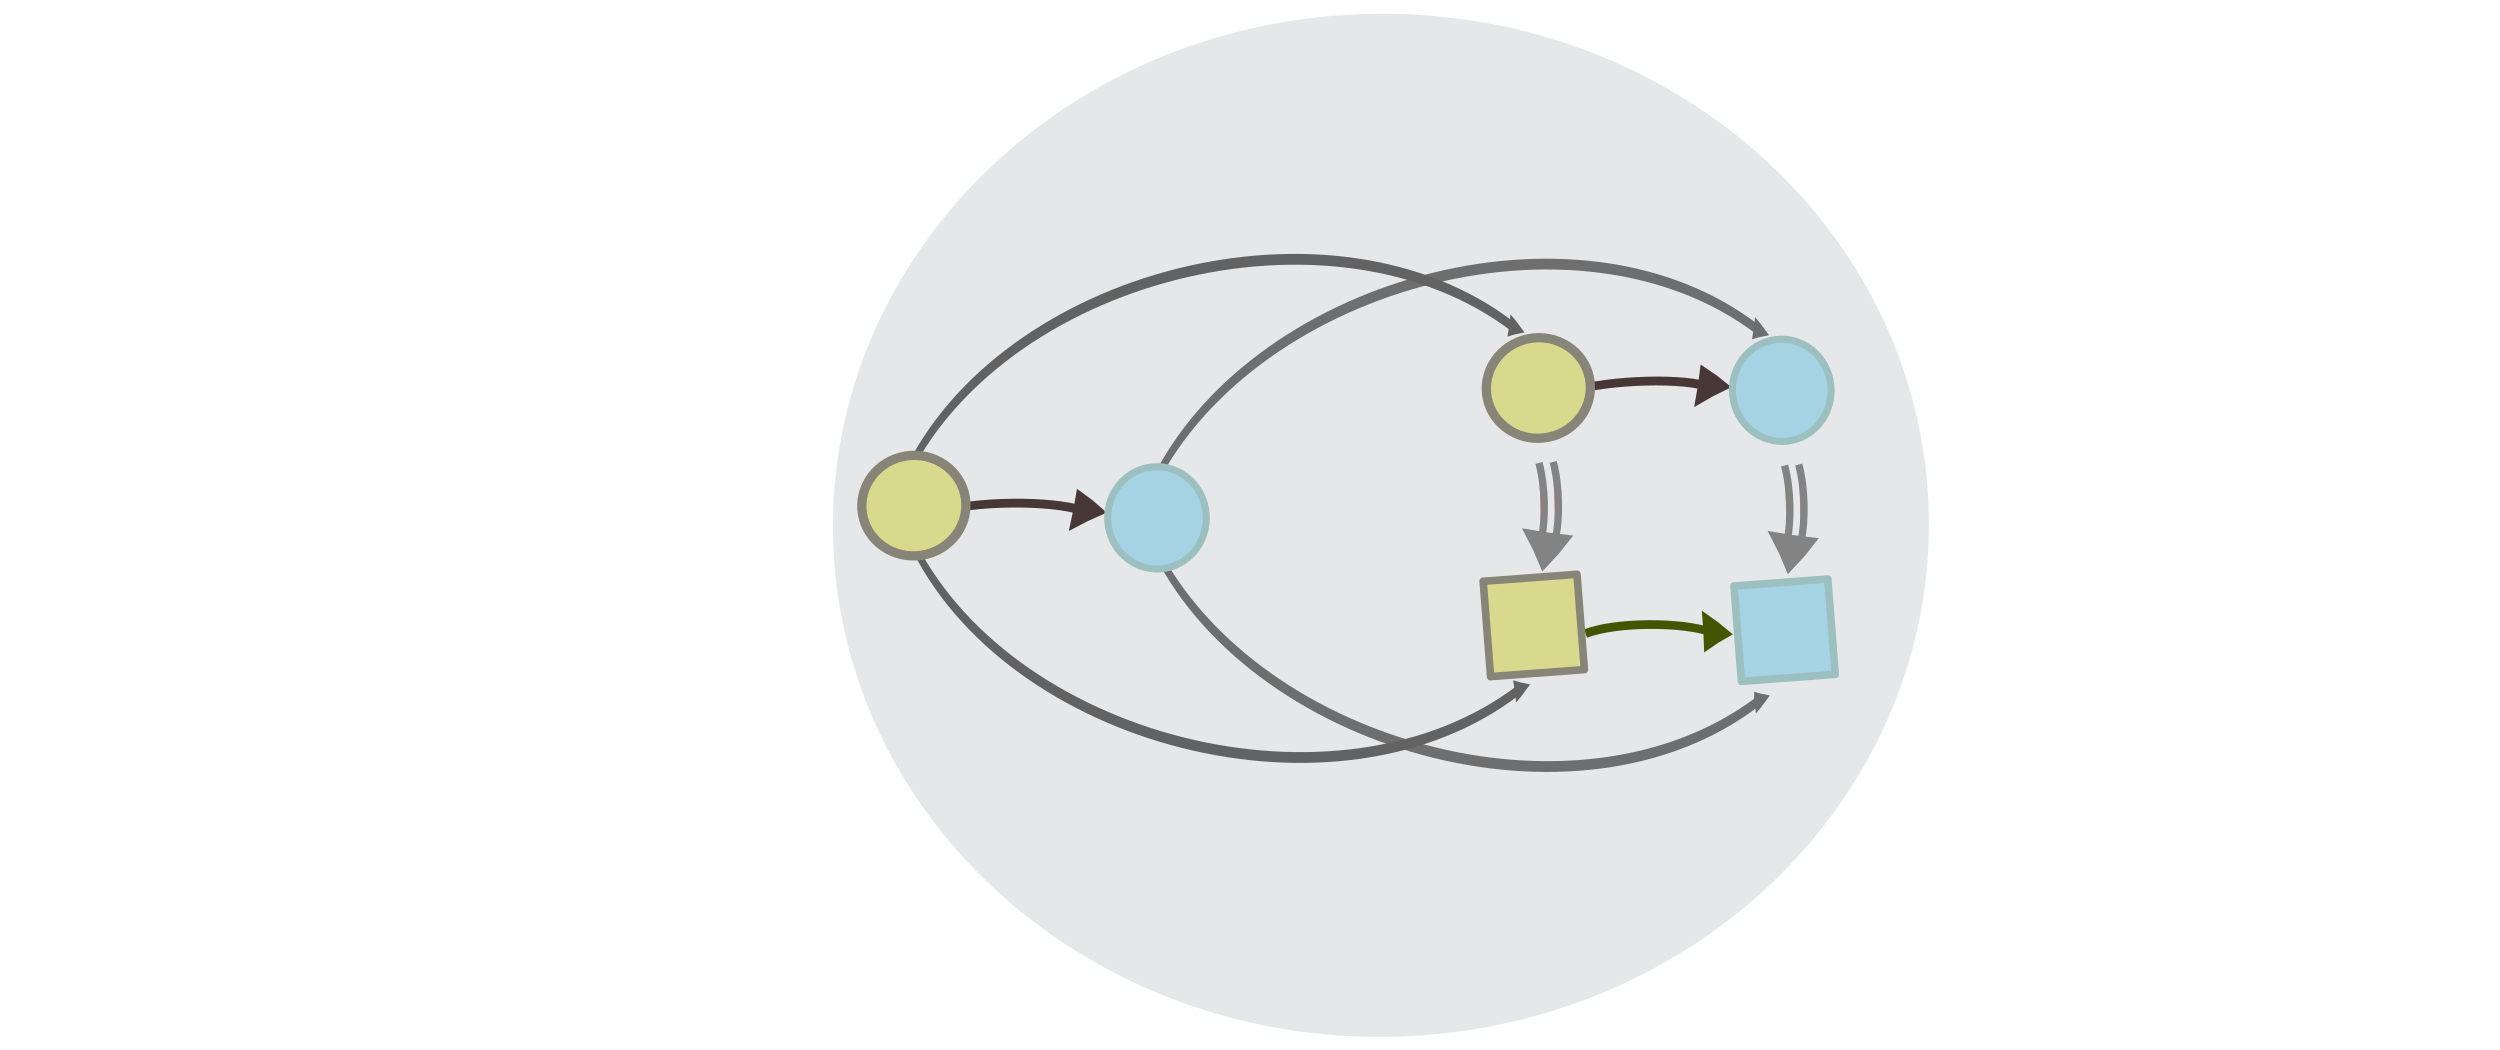
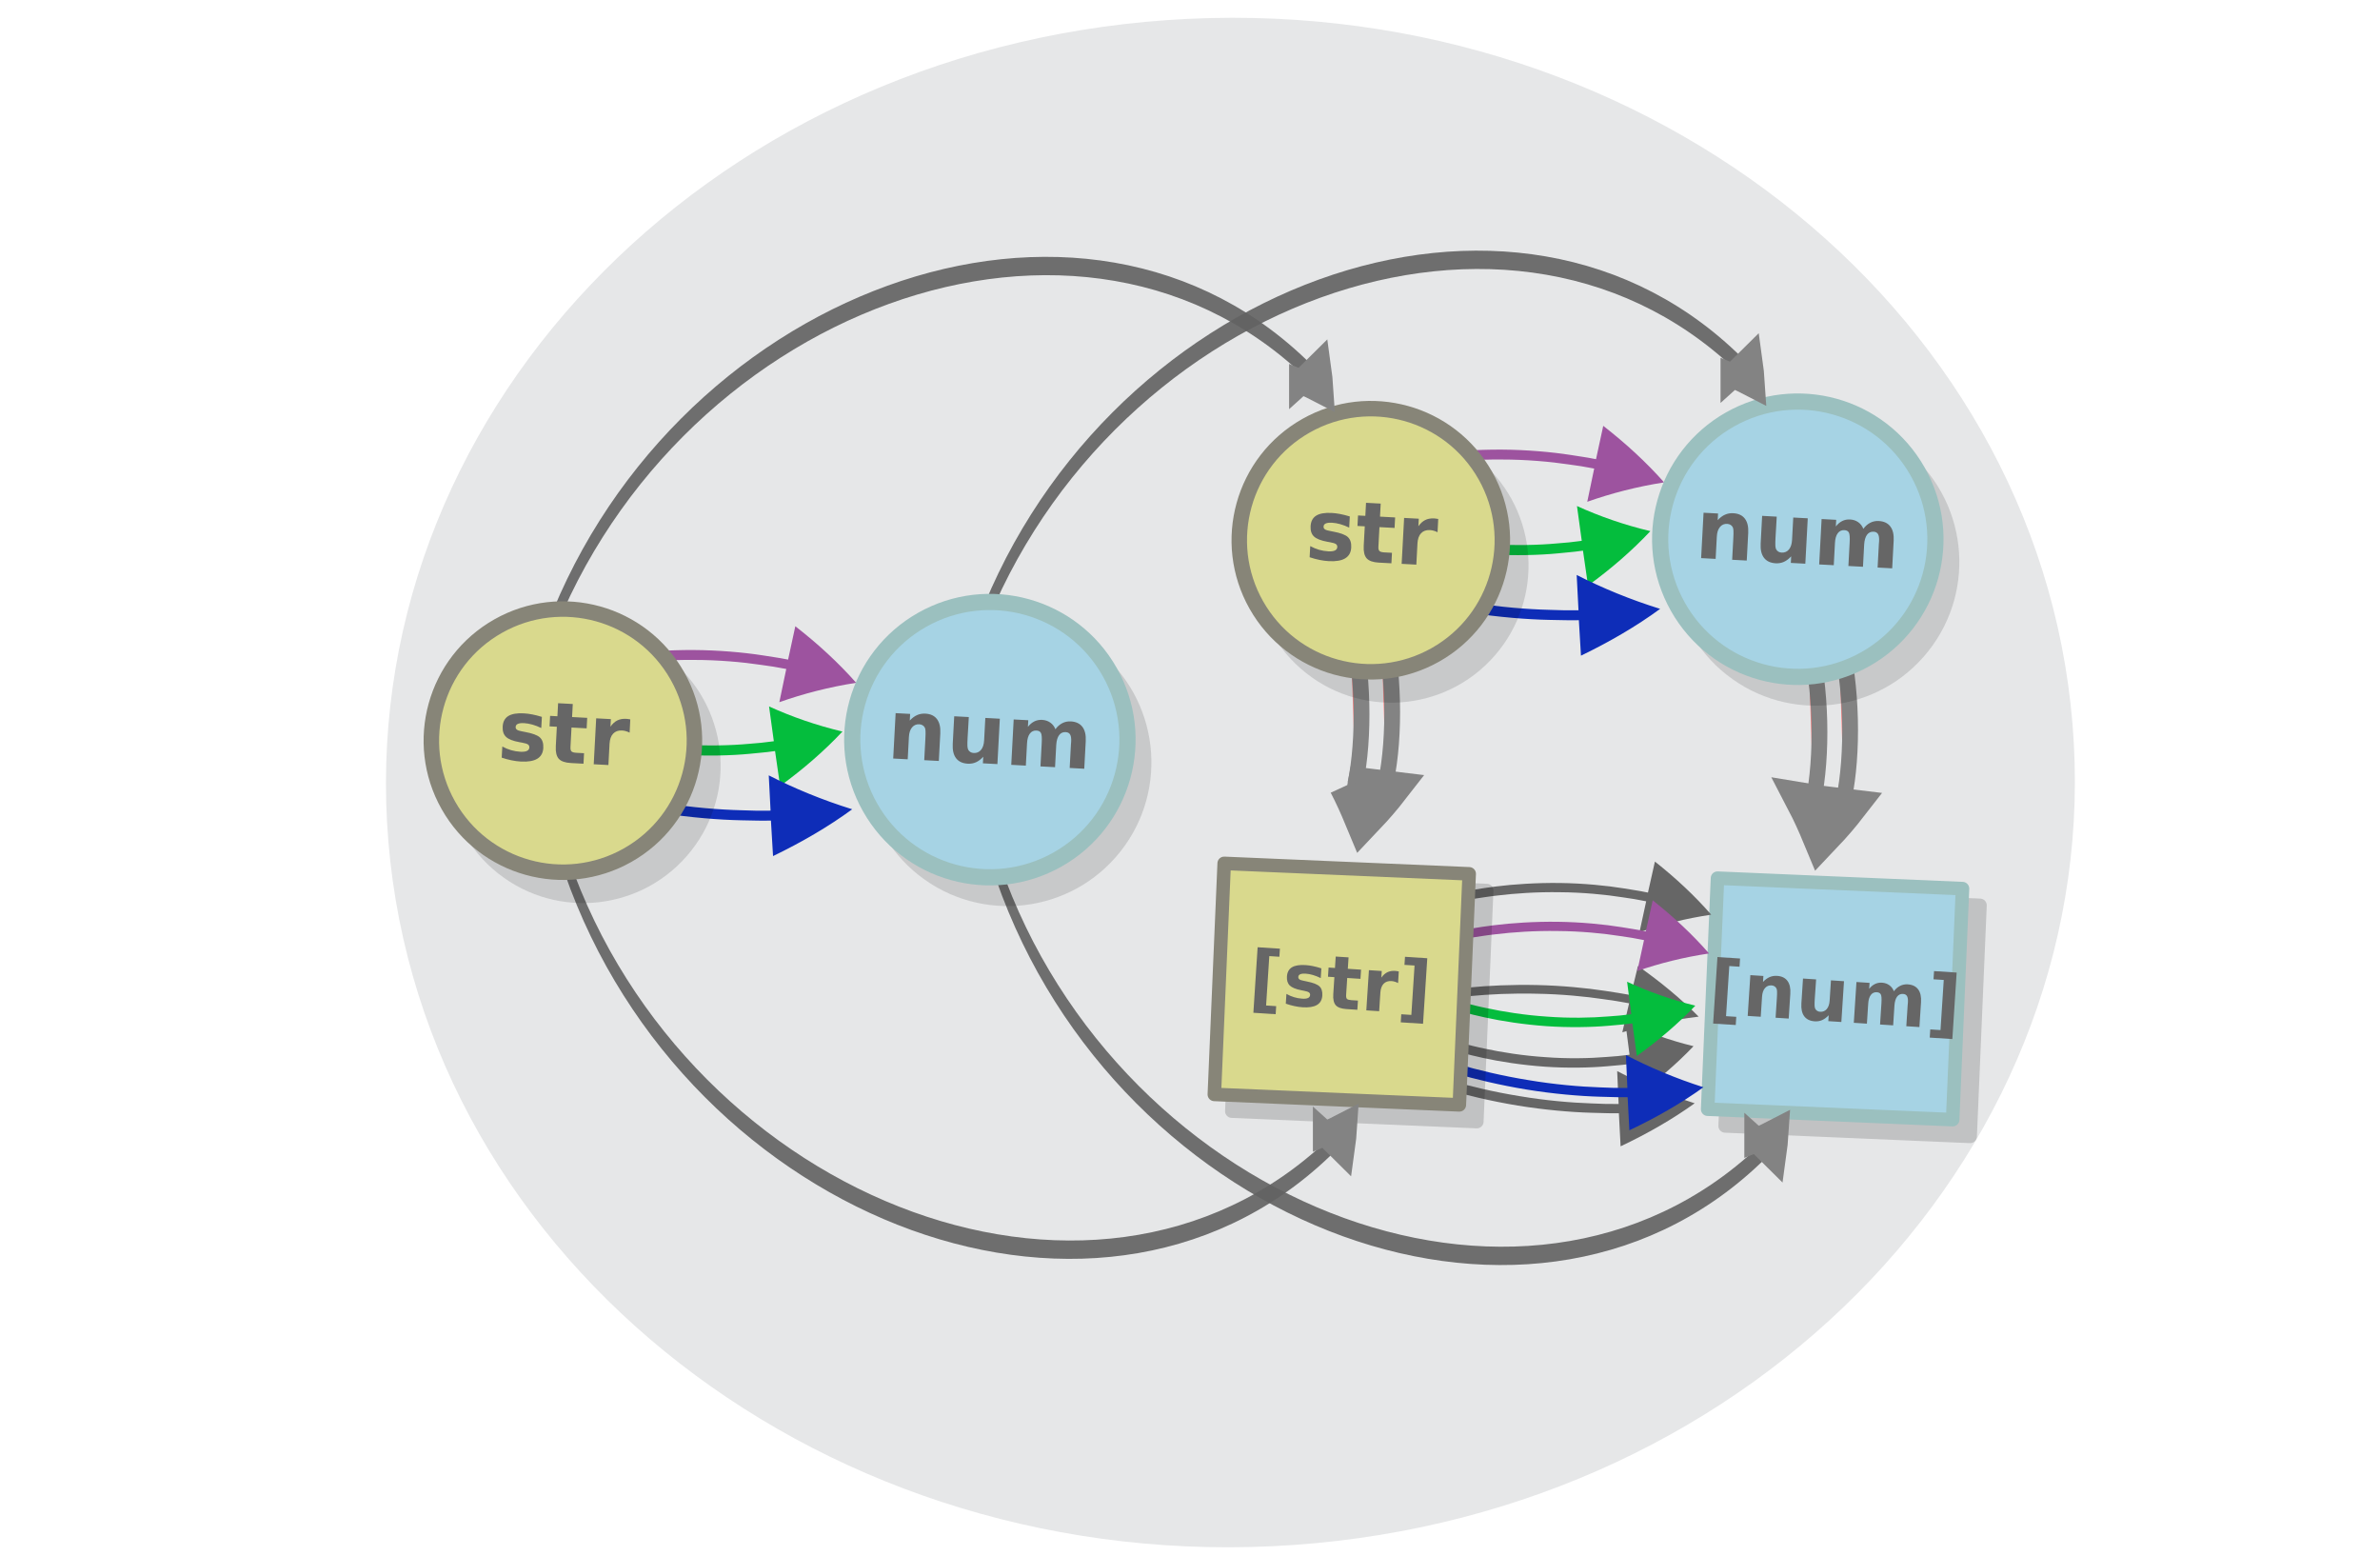
- <svg xmlns="http://www.w3.org/2000/svg" viewBox="0 0 595.3 250" version="1.1" id="svg15613" width="595.3" height="250">
+ <svg xmlns="http://www.w3.org/2000/svg" viewBox="0 0 595.3 389" version="1.1" id="svg15613" width="595.3" height="389">
  <defs id="defs15617" />
-   <g id="g42748" transform="matrix(1.339776,-0.1001714,0.1008048,1.292445,-230.6127,19.24059)" />
-   <ellipse style="fill:#e6e7e8;stroke:none;stroke-width:2;stroke-miterlimit:10;stroke-dasharray:none;stroke-opacity:1" id="circle15601-9-4-4" cy="148.495" cx="317.725" transform="matrix(0.9973937,-0.07215181,0.08035144,0.9967666,0,0)" rx="130.452" ry="121.835" />
-   <g id="g42748-8" transform="matrix(1.339776,-0.1001714,0.1008048,1.292445,86.02768,-0.3857565)" />
-   <g transform="matrix(0.09868208,-0.01209243,0.01652198,0.2349579,326.7891,30.66157)" id="g16254" style="fill:#dddddd;stroke:#626262;stroke-width:11.105;stroke-miterlimit:10;stroke-dasharray:none;stroke-opacity:1">
-     <path style="stroke:#626262;stroke-width:11.105;stroke-miterlimit:10;stroke-dasharray:none;stroke-opacity:1" id="path1478-7-9-0-19-0-7-4" d="m 298.198,219.106 c 4.67,-0.37 9.497,-0.595 14.431,-0.745 -3.389,-2.338 -7.016,-4.643 -10.882,-6.917 -1.224,2.679 -1.956,4.818 -3.55,7.661 z" />
-     <path style="fill:none;stroke:#626262;stroke-width:10.909;stroke-miterlimit:10;stroke-dasharray:none;stroke-opacity:1;paint-order:markers fill stroke" id="path1480-1-3-1-5-7-5-05" d="M -1179.189,294.358 C -917.464,100.394 -104.67,54.838 303.994,216.713" />
-   </g>
-   <g transform="matrix(0.09868208,-0.01209243,0.01652198,0.2349579,385.0249,31.31409)" style="display:inline;opacity:0.91;fill:#dddddd;stroke:#626262;stroke-width:11.105;stroke-miterlimit:10;stroke-dasharray:none;stroke-opacity:1" id="g16254-4">
-     <path style="stroke:#626262;stroke-width:11.105;stroke-miterlimit:10;stroke-dasharray:none;stroke-opacity:1" id="path1478-7-9-0-19-0-7-4-6" d="m 298.198,219.106 c 4.67,-0.37 9.497,-0.595 14.431,-0.745 -3.389,-2.338 -7.016,-4.643 -10.882,-6.917 -1.224,2.679 -1.956,4.818 -3.55,7.661 z" />
-     <path style="fill:none;stroke:#626262;stroke-width:10.909;stroke-miterlimit:10;stroke-dasharray:none;stroke-opacity:1;paint-order:markers fill stroke" id="path1480-1-3-1-5-7-5-05-2" d="M -1176.174,302.645 C -914.449,108.681 -104.67,54.838 303.994,216.713" />
-   </g>
-   <g style="display:inline;fill:#dddddd;stroke:#445500;stroke-width:6.389;stroke-miterlimit:10" id="g1482-7-0-1-0-3-5-7-2-1-4" transform="matrix(0.1728633,-0.01124732,0.03606305,0.2376918,346.7808,100.4655)">
-     <path style="stroke:#445500;stroke-width:35.526" id="path1478-7-9-0-19-0-0-2-2-0-4" transform="matrix(0.4768,-0.02932,0.03214,0.42867,147.58,197.367)" d="m 315.1,101.79 c 10.682,-4.135 21.77,-7.738 33.127,-11.074 -8.518,-8.139 -17.577,-16.01 -27.178,-23.616 -2.04,12.119 -3.103,21.663 -5.949,34.69 z" />
-     <path style="fill:none;stroke:#445500;stroke-width:10.649;paint-order:markers fill stroke" id="path1480-1-3-1-5-7-4-7-6-6-4" d="M 127.386,78.378 C 176.957,66.302 277.685,72.076 317.498,86.173" transform="matrix(0.89574,0,0,0.81736,18.384,154.236)" />
-   </g>
-   <g id="g16122" transform="translate(-110.6147,101.0953)" style="fill:#ffffac;fill-opacity:1;stroke:#bbbcbe;stroke-opacity:1">
-     <rect transform="matrix(0.9972166,-0.07455915,0.0777593,0.9969722,0,0)" style="opacity:1;fill:#d9d98d;fill-opacity:1;stroke:#878578;stroke-width:1.812;stroke-linecap:round;stroke-linejoin:round;stroke-miterlimit:10;stroke-dasharray:none;stroke-dashoffset:0;stroke-opacity:1" id="rect24164-8" width="22.396" height="22.763" x="459.481" y="71.8" />
-   </g>
-   <g id="g16134" transform="translate(-54.6721,22.34563)">
-     <rect transform="matrix(0.9972166,-0.07455915,0.0777593,0.9969722,0,0)" style="opacity:1;fill:#a6d3e4;fill-opacity:1;stroke:#9bc0bf;stroke-width:1.812;stroke-linecap:round;stroke-linejoin:round;stroke-miterlimit:10;stroke-dasharray:none;stroke-dashoffset:0;stroke-opacity:1" id="rect24164-8-1-5" width="22.396" height="22.763" x="457.046" y="151.738" />
-   </g>
-   <g transform="matrix(0.09868208,0.01209243,0.01652198,-0.2349579,328.1291,211.4656)" id="g16254-2" style="fill:#dddddd;stroke:#626262;stroke-width:11.105;stroke-miterlimit:10;stroke-dasharray:none;stroke-opacity:1">
-     <path style="stroke:#626262;stroke-width:11.105;stroke-miterlimit:10;stroke-dasharray:none;stroke-opacity:1" id="path1478-7-9-0-19-0-7-4-4" d="m 298.198,219.106 c 4.67,-0.37 9.497,-0.595 14.431,-0.745 -3.389,-2.338 -7.016,-4.643 -10.882,-6.917 -1.224,2.679 -1.956,4.818 -3.55,7.661 z" />
-     <path style="fill:none;stroke:#626262;stroke-width:10.909;stroke-miterlimit:10;stroke-dasharray:none;stroke-opacity:1;paint-order:markers fill stroke" id="path1480-1-3-1-5-7-5-05-0" d="M -1179.189,294.358 C -917.464,100.394 -104.67,54.838 303.994,216.713" />
-   </g>
-   <g transform="matrix(0.09868208,0.01209243,0.01652198,-0.2349579,385.208,214.1061)" style="display:inline;opacity:0.91;fill:#dddddd;stroke:#626262;stroke-width:11.105;stroke-miterlimit:10;stroke-dasharray:none;stroke-opacity:1" id="g16254-4-6">
-     <path style="stroke:#626262;stroke-width:11.105;stroke-miterlimit:10;stroke-dasharray:none;stroke-opacity:1" id="path1478-7-9-0-19-0-7-4-6-2" d="m 298.198,219.106 c 4.67,-0.37 9.497,-0.595 14.431,-0.745 -3.389,-2.338 -7.016,-4.643 -10.882,-6.917 -1.224,2.679 -1.956,4.818 -3.55,7.661 z" />
-     <path style="fill:none;stroke:#626262;stroke-width:10.909;stroke-miterlimit:10;stroke-dasharray:none;stroke-opacity:1;paint-order:markers fill stroke" id="path1480-1-3-1-5-7-5-05-2-9" d="M -1176.174,302.645 C -914.449,108.681 -104.67,54.838 303.994,216.713" />
-   </g>
-   <g id="g3179" transform="translate(78.45854,36.34074)">
-     <g style="display:inline;fill:#dddddd;stroke:#483737;stroke-width:6.389;stroke-miterlimit:10" id="g1482-7-0-1-0-3" transform="matrix(0.2031684,-0.0122248,-0.02062295,0.239988,122.0907,34.9389)">
-       <path style="stroke:#483737;stroke-width:35.526" id="path1478-7-9-0-19-0" transform="matrix(0.4768,-0.02932,0.03214,0.42867,147.58,197.367)" d="m 315.1,101.79 c 10.682,-4.135 21.77,-7.738 33.127,-11.074 -8.518,-8.139 -17.577,-16.01 -27.178,-23.616 -2.04,12.119 -3.103,21.663 -5.949,34.69 z" />
-       <path style="fill:none;stroke:#483737;stroke-width:10.649;paint-order:markers fill stroke" id="path1480-1-3-1-5-7" d="M 127.386,78.378 C 176.957,66.302 277.685,72.076 317.498,86.173" transform="matrix(0.89574,0,0,0.81736,18.384,154.236)" />
-     </g>
-     <g id="g16153" transform="translate(3.179667,-5.209055)" style="fill:#a6d3e4;fill-opacity:1">
-       <ellipse ry="11.748" rx="12.176" transform="matrix(-0.07418163,-0.9972448,0.9970015,-0.07738188,0,0)" style="fill:#a6d3e4;fill-opacity:1;stroke:#9bc0bf;stroke-width:1.677;stroke-miterlimit:10;stroke-opacity:1" id="circle15605" cy="186.489" cx="-106.902" />
-     </g>
-     <g id="g16126" transform="rotate(-4.885879,434.7588,519.894)" style="fill:#d9d98d;fill-opacity:1;stroke:#878578;stroke-opacity:1">
-       <ellipse ry="11.965" rx="12.4" transform="matrix(0.9972166,-0.07455915,0.0777593,0.9969722,0,0)" style="fill:#d9d98d;stroke:#878578;stroke-width:2.214;stroke-miterlimit:10;stroke-dasharray:none;stroke-opacity:1;fill-opacity:1" id="circle15601-9-4" cy="73.519" cx="172.109" />
-     </g>
-   </g>
-   <g style="display:inline;fill:#ff8080;stroke:#838383;stroke-width:6.389;stroke-miterlimit:10" id="g1482-7-0-4" transform="matrix(3.9844548e-4,0.1076446,-0.1218213,0.00828986,403.8908,93.65522)">
+   <g id="g42748" transform="matrix(1.339776,-0.1001714,0.1008048,1.292445,-224.2943,86.39839)" />
+   <ellipse style="fill:#e6e7e8;stroke:none;stroke-width:3.188;stroke-miterlimit:10;stroke-dasharray:none;stroke-opacity:1" id="circle15601-9-4-4-5" cy="216.755" cx="290.518" transform="matrix(0.997548,-0.06998561,0.08283441,0.9965633,0,0)" rx="211.134" ry="191.307" />
+   <g id="g42748-8" transform="matrix(1.339776,-0.1001714,0.1008048,1.292445,92.3461,66.77204)" />
+   <g style="display:inline;fill:#ff8080;stroke:#838383;stroke-width:6.389;stroke-miterlimit:10" id="g1482-7-0-4" transform="matrix(9.0475613e-4,0.2444303,-0.2766215,0.01882391,422.6813,116.9061)">
    <path style="fill:#ff8080;stroke-width:36.898" id="path1478-7-9-9" d="m 300.111,308.891 c 11.457,-5.059 23.316,-9.601 35.445,-13.89 -8.574,-7.716 -17.731,-15.117 -27.472,-22.203 -2.745,12.606 -4.334,22.493 -7.973,36.094 z" />
    <path style="fill:#ff8080;stroke-width:14.277;paint-order:markers fill stroke" id="path1480-1-3-7" d="m 130.205,307.633 c 55.069,-12.453 125.336,-12.587 169.068,-4.248" />
    <path style="display:inline;fill:#ff8080;stroke:#838383;stroke-width:14.277;stroke-miterlimit:10;paint-order:markers fill stroke" id="path1480-1-3-7-9" d="M 130.147,279.927 C 185.216,267.474 255.483,267.341 299.215,275.679" />
  </g>
-   <g style="display:inline;fill:#ff8080;stroke:#838383;stroke-width:6.389;stroke-miterlimit:10" id="g1482-7-0-4-6" transform="matrix(3.9844548e-4,0.1076446,-0.1218213,0.00828986,462.3706,94.28031)">
+   <g style="display:inline;fill:#ff8080;stroke:#838383;stroke-width:6.389;stroke-miterlimit:10" id="g1482-7-0-4-6" transform="matrix(9.0475613e-4,0.2444303,-0.2766215,0.01882391,537.2201,121.3668)">
    <path style="fill:#ff8080;stroke-width:36.898" id="path1478-7-9-9-1" d="m 300.111,308.891 c 11.457,-5.059 23.316,-9.601 35.445,-13.89 -8.574,-7.716 -17.731,-15.117 -27.472,-22.203 -2.745,12.606 -4.334,22.493 -7.973,36.094 z" />
    <path style="fill:#ff8080;stroke-width:14.277;paint-order:markers fill stroke" id="path1480-1-3-7-93" d="m 130.205,307.633 c 55.069,-12.453 125.336,-12.587 169.068,-4.248" />
    <path style="display:inline;fill:#ff8080;stroke:#838383;stroke-width:14.277;stroke-miterlimit:10;paint-order:markers fill stroke" id="path1480-1-3-7-9-1" d="M 130.147,279.927 C 185.216,267.474 255.483,267.341 299.215,275.679" />
  </g>
-   <g id="g3179-3" transform="rotate(-2.330455,457.5767,-5495.896)">
-     <g style="display:inline;fill:#dddddd;stroke:#483737;stroke-width:6.389;stroke-miterlimit:10" id="g1482-7-0-1-0-3-1" transform="matrix(0.2031684,-0.0122248,-0.02062295,0.239988,122.0907,34.9389)">
-       <path style="stroke:#483737;stroke-width:35.526" id="path1478-7-9-0-19-0-8" transform="matrix(0.4768,-0.02932,0.03214,0.42867,147.58,197.367)" d="m 315.1,101.79 c 10.682,-4.135 21.77,-7.738 33.127,-11.074 -8.518,-8.139 -17.577,-16.01 -27.178,-23.616 -2.04,12.119 -3.103,21.663 -5.949,34.69 z" />
-       <path style="fill:none;stroke:#483737;stroke-width:10.649;paint-order:markers fill stroke" id="path1480-1-3-1-5-7-9" d="M 127.386,78.378 C 176.957,66.302 277.685,72.076 317.498,86.173" transform="matrix(0.89574,0,0,0.81736,18.384,154.236)" />
+   <g id="g12404-0" transform="matrix(0.9308336,0.03969588,-0.03969588,0.9308336,237.4048,15.64252)">
+     <rect style="opacity:0.162;fill:#000000;fill-opacity:1;stroke:#000000;stroke-width:3.632;stroke-linecap:round;stroke-linejoin:round;stroke-dasharray:none;stroke-opacity:1" id="rect1814-6-6" width="65.833" height="62.063" x="220.303" y="214.203" />
+     <rect style="fill:#a6d3e4;fill-opacity:1;stroke:#9bc0bf;stroke-width:3.632;stroke-linecap:round;stroke-linejoin:round;stroke-dasharray:none;stroke-opacity:1" id="rect1814-2" width="65.833" height="62.063" x="215.421" y="209.918" />
+     <g aria-label="[num]" transform="rotate(1.270067)" id="text11431-5-2-4-6" style="font-weight:bold;font-size:20.061px;line-height:1.25;-inkscape-font-specification:'sans-serif, Bold';letter-spacing:0px;word-spacing:0px;fill:#666666;stroke-width:0.502">
+       <path d="m 221.376,226.218 h 6.083 v 2.204 h -2.753 v 13.479 h 2.753 v 2.204 h -6.083 z" id="path4964" />
+       <path d="m 241.535,234.779 v 6.681 h -3.526 v -1.087 -4.026 q 0,-1.42 -0.069,-1.959 -0.059,-0.539 -0.215,-0.793 -0.206,-0.343 -0.558,-0.529 -0.353,-0.196 -0.803,-0.196 -1.097,0 -1.724,0.852 -0.627,0.842 -0.627,2.341 v 5.397 H 230.505 V 230.489 h 3.507 v 1.606 q 0.793,-0.96 1.685,-1.411 0.891,-0.46 1.969,-0.46 1.9,0 2.88,1.166 0.989,1.166 0.989,3.389 z" id="path4966" />
+       <path d="m 244.669,237.189 v -6.7 h 3.526 v 1.097 q 0,0.891 -0.01,2.243 -0.01,1.342 -0.01,1.793 0,1.322 0.069,1.91 0.069,0.578 0.235,0.842 0.215,0.343 0.558,0.529 0.353,0.186 0.803,0.186 1.097,0 1.724,-0.842 0.627,-0.842 0.627,-2.341 v -5.417 h 3.507 v 10.971 h -3.507 v -1.587 q -0.793,0.96 -1.685,1.42 -0.882,0.451 -1.949,0.451 -1.9,0 -2.899,-1.166 -0.989,-1.166 -0.989,-3.389 z" id="path4968" />
+       <path d="m 269.236,232.311 q 0.666,-1.019 1.577,-1.548 0.921,-0.539 2.018,-0.539 1.891,0 2.88,1.166 0.989,1.166 0.989,3.389 v 6.681 h -3.526 v -5.721 q 0.01,-0.127 0.01,-0.264 0.01,-0.137 0.01,-0.392 0,-1.166 -0.343,-1.685 -0.343,-0.529 -1.107,-0.529 -0.999,0 -1.548,0.823 -0.539,0.823 -0.558,2.38 v 5.388 h -3.526 v -5.721 q 0,-1.822 -0.313,-2.341 -0.313,-0.529 -1.117,-0.529 -1.009,0 -1.557,0.833 -0.549,0.823 -0.549,2.361 v 5.397 h -3.526 V 230.489 h 3.526 v 1.606 q 0.646,-0.931 1.479,-1.401 0.842,-0.47 1.851,-0.47 1.136,0 2.008,0.549 0.872,0.549 1.322,1.538 z" id="path4970" />
+       <path d="m 285.732,244.104 h -6.083 v -2.204 h 2.753 v -13.479 h -2.753 v -2.204 h 6.083 z" id="path4972" />
    </g>
-     <g id="g16153-6" transform="translate(3.179667,-5.209055)" style="fill:#a6d3e4;fill-opacity:1">
-       <ellipse ry="11.748" rx="12.176" transform="matrix(-0.07418163,-0.9972448,0.9970015,-0.07738188,0,0)" style="fill:#a6d3e4;fill-opacity:1;stroke:#9bc0bf;stroke-width:1.677;stroke-miterlimit:10;stroke-opacity:1" id="circle15605-4" cy="186.489" cx="-106.902" />
+   </g>
+   <g id="g6483-8" transform="matrix(0.152663,-0.919087,0.919087,0.152663,291.8988,413.0535)">
+     <g id="g6612" transform="translate(73.1737,-42.39597)">
+       <path id="path2810-7-7" d="m 141.534,88.423 c 0,0 0.269,0.75 0.689,2.05 0.23,0.683 0.498,1.433 0.784,2.358 0.285,0.925 0.61,1.916 0.951,3.083 1.347,4.49 2.781,10.595 3.721,16.748 0.941,6.152 1.368,12.461 1.381,17.186 -0.013,2.329 0.043,4.335 -0.029,5.682 l -0.02,0.848 8.514,0.481 c -3.478,6.298 -7.333,12.104 -11.582,17.242 -2.099,-6.499 -4.758,-12.626 -7.797,-18.223 l 8.475,0.414 0.019,-0.848 c 0.072,-1.348 0.056,-3.286 0.006,-5.574 -0.036,-4.618 -0.446,-10.751 -1.41,-16.795 -0.902,-6.086 -2.318,-12.016 -3.627,-16.44 -0.301,-1.1 -0.626,-2.091 -0.912,-3.016 -0.285,-0.925 -0.554,-1.675 -0.744,-2.291 -0.42,-1.3 -0.649,-1.983 -0.649,-1.983 z" style="fill:#666666;stroke-width:0.089" />
+       <path id="path2812-9-5" d="m 113.641,85.101 c 0,0 0.26,0.803 0.667,2.195 0.222,0.731 0.482,1.535 0.759,2.525 0.277,0.99 0.592,2.051 0.923,3.3 1.309,4.806 2.713,11.337 3.655,17.914 0.942,6.577 1.401,13.315 1.457,18.36 0.008,2.487 0.08,4.628 0.025,6.066 l -0.01,0.906 8.015,0.591 c -3.215,6.692 -6.789,12.854 -10.739,18.301 -2.034,-6.958 -4.592,-13.523 -7.503,-19.526 l 7.977,0.52 0.01,-0.906 c 0.055,-1.438 0.022,-3.507 -0.045,-5.951 -0.076,-4.93 -0.518,-11.481 -1.481,-17.943 -0.904,-6.505 -2.291,-12.849 -3.563,-17.584 -0.294,-1.177 -0.608,-2.238 -0.885,-3.228 -0.277,-0.99 -0.537,-1.793 -0.721,-2.453 a 236.446,236.446 0 0 0 -0.629,-2.123 z" style="fill:#666666;stroke-width:0.089" />
+       <path id="path2816-2-9" d="m 98.559,92.333 c 0,0 -0.085,0.774 -0.185,2.102 -0.062,0.701 -0.147,1.474 -0.205,2.416 -0.058,0.942 -0.139,1.957 -0.194,3.14 -0.244,4.564 -0.177,10.668 0.397,16.692 0.574,6.024 1.703,12.064 2.855,16.51 0.588,2.187 1.027,4.087 1.432,5.335 l 0.229,0.793 -8.43,2.613 c 5.047,5.039 10.351,9.52 15.885,13.273 0.503,-6.644 1.66,-13.08 3.331,-19.113 l -8.407,2.54 -0.229,-0.793 c -0.405,-1.249 -0.867,-3.076 -1.382,-5.24 -1.103,-4.351 -2.206,-10.222 -2.73,-16.15 -0.597,-5.951 -0.638,-11.887 -0.416,-16.378 0.032,-1.11 0.113,-2.125 0.171,-3.067 0.058,-0.942 0.143,-1.715 0.182,-2.343 0.101,-1.329 0.162,-2.029 0.162,-2.029 z" style="fill:#666666;stroke-width:0.089" />
+       <path id="path2814-02-2" d="m 89.344,82.73 c 0,0 -0.157,0.895 -0.381,2.438 -0.127,0.813 -0.284,1.707 -0.43,2.803 -0.146,1.096 -0.321,2.274 -0.486,3.653 -0.67,5.315 -1.17,12.477 -1.157,19.615 0.013,7.138 0.579,14.37 1.319,19.738 0.384,2.643 0.647,4.929 0.935,6.448 l 0.156,0.96 -8.676,1.909 c 4.579,6.596 9.468,12.572 14.655,17.727 1.122,-7.716 2.879,-15.1 5.112,-21.942 l -8.647,1.827 -0.155,-0.96 c -0.288,-1.519 -0.58,-3.723 -0.894,-6.329 -0.698,-5.25 -1.254,-12.281 -1.226,-19.299 -0.042,-7.056 0.469,-14.017 1.109,-19.25 0.135,-1.297 0.311,-2.475 0.456,-3.571 0.146,-1.096 0.303,-1.991 0.4,-2.722 0.224,-1.543 0.351,-2.356 0.351,-2.356 z" style="fill:#666666;stroke-width:0.089" />
    </g>
-     <g id="g16126-3" transform="rotate(-4.885879,434.7588,519.894)" style="fill:#d9d98d;fill-opacity:1;stroke:#878578;stroke-opacity:1">
-       <ellipse ry="11.965" rx="12.4" transform="matrix(0.9972166,-0.07455915,0.0777593,0.9969722,0,0)" style="fill:#d9d98d;fill-opacity:1;stroke:#878578;stroke-width:2.214;stroke-miterlimit:10;stroke-dasharray:none;stroke-opacity:1" id="circle15601-9-4-3" cy="73.519" cx="172.109" />
+     <path id="path2810-7" d="m 204.341,47.158 c 0,0 0.269,0.75 0.689,2.05 0.23,0.683 0.498,1.433 0.784,2.358 0.285,0.925 0.61,1.916 0.951,3.083 1.347,4.49 2.781,10.595 3.721,16.748 0.941,6.152 1.368,12.461 1.381,17.186 -0.013,2.329 0.043,4.335 -0.029,5.682 l -0.02,0.848 8.514,0.481 c -3.478,6.298 -7.333,12.104 -11.582,17.242 -2.099,-6.499 -4.758,-12.626 -7.797,-18.223 l 8.475,0.414 0.019,-0.848 c 0.072,-1.348 0.056,-3.286 0.006,-5.574 -0.036,-4.618 -0.446,-10.751 -1.41,-16.795 -0.902,-6.086 -2.318,-12.016 -3.627,-16.44 -0.301,-1.1 -0.626,-2.091 -0.912,-3.016 -0.285,-0.925 -0.554,-1.675 -0.744,-2.291 -0.42,-1.3 -0.649,-1.983 -0.649,-1.983 z" style="fill:#9d539f;stroke-width:0.089" />
+     <path id="path2816-2" d="m 182.539,48.622 c 0,0 -0.085,0.774 -0.185,2.102 -0.062,0.701 -0.147,1.474 -0.205,2.416 -0.058,0.942 -0.139,1.957 -0.194,3.14 -0.244,4.564 -0.177,10.668 0.397,16.692 0.574,6.024 1.703,12.064 2.855,16.51 0.588,2.187 1.027,4.087 1.432,5.335 l 0.229,0.793 -8.43,2.613 c 5.047,5.039 10.351,9.52 15.885,13.273 0.503,-6.644 1.66,-13.08 3.331,-19.113 l -8.407,2.54 -0.229,-0.793 c -0.405,-1.249 -0.867,-3.076 -1.382,-5.24 -1.103,-4.351 -2.206,-10.222 -2.73,-16.15 -0.597,-5.951 -0.638,-11.887 -0.416,-16.378 0.032,-1.11 0.113,-2.125 0.171,-3.067 0.058,-0.942 0.143,-1.715 0.182,-2.343 0.101,-1.329 0.162,-2.029 0.162,-2.029 z" style="fill:#04bd3d;stroke-width:0.089" />
+     <path id="path2814-02" d="m 167.149,41.949 c 0,0 -0.157,0.895 -0.381,2.438 -0.127,0.813 -0.284,1.707 -0.43,2.803 -0.146,1.096 -0.321,2.274 -0.486,3.653 -0.67,5.315 -1.17,12.477 -1.157,19.615 0.013,7.138 0.579,14.37 1.319,19.738 0.384,2.643 0.647,4.929 0.935,6.448 l 0.156,0.96 -8.676,1.909 c 4.579,6.596 9.468,12.572 14.655,17.727 1.122,-7.716 2.879,-15.1 5.112,-21.942 l -8.647,1.827 -0.155,-0.96 c -0.288,-1.519 -0.58,-3.723 -0.894,-6.329 -0.698,-5.25 -1.254,-12.281 -1.226,-19.299 -0.042,-7.056 0.469,-14.017 1.109,-19.25 0.135,-1.297 0.311,-2.475 0.456,-3.571 0.146,-1.096 0.303,-1.991 0.4,-2.722 0.224,-1.543 0.351,-2.356 0.351,-2.356 z" style="fill:#0e2db8;stroke-width:0.089" />
+   </g>
+   <g id="g12404" transform="matrix(0.9308336,0.03969588,-0.03969588,0.9308336,114.014,11.94317)">
+     <rect style="opacity:0.162;fill:#000000;fill-opacity:1;stroke:#000000;stroke-width:3.632;stroke-linecap:round;stroke-linejoin:round;stroke-dasharray:none;stroke-opacity:1" id="rect1814-6" width="65.833" height="62.063" x="220.303" y="214.203" />
+     <rect style="fill:#d9d98d;fill-opacity:1;stroke:#878578;stroke-width:3.632;stroke-linecap:round;stroke-linejoin:round;stroke-dasharray:none;stroke-opacity:1" id="rect1814" width="65.833" height="62.063" x="215.421" y="209.918" />
+     <g aria-label="[str]" transform="matrix(1.401408,0.03106989,-0.03106989,1.401408,-81.92415,-95.37304)" id="text11431-5-2-4" style="font-weight:bold;font-size:14.104px;line-height:1.25;-inkscape-font-specification:'sans-serif, Bold';letter-spacing:0px;word-spacing:0px;fill:#666666;stroke-width:0.353">
+       <path d="m 224.329,228.644 h 4.277 v 1.55 h -1.935 v 9.476 h 1.935 v 1.55 h -4.277 z" id="path4953" />
+       <path d="m 236.774,231.887 v 1.873 q -0.792,-0.331 -1.529,-0.496 -0.737,-0.165 -1.391,-0.165 -0.702,0 -1.047,0.179 -0.337,0.172 -0.337,0.537 0,0.296 0.255,0.455 0.262,0.158 0.93,0.234 l 0.434,0.062 q 1.894,0.241 2.548,0.792 0.654,0.551 0.654,1.729 0,1.233 -0.909,1.853 -0.909,0.62 -2.713,0.62 -0.764,0 -1.584,-0.124 -0.813,-0.117 -1.673,-0.358 v -1.873 q 0.737,0.358 1.508,0.537 0.778,0.179 1.577,0.179 0.723,0 1.088,-0.2 0.365,-0.2 0.365,-0.592 0,-0.331 -0.255,-0.489 -0.248,-0.165 -0.999,-0.255 l -0.434,-0.055 q -1.646,-0.207 -2.307,-0.764 -0.661,-0.558 -0.661,-1.694 0,-1.226 0.84,-1.818 0.84,-0.592 2.576,-0.592 0.682,0 1.432,0.103 0.751,0.103 1.632,0.324 z" id="path4955" />
+       <path d="m 241.835,229.456 v 2.19 h 2.541 v 1.763 h -2.541 v 3.271 q 0,0.537 0.213,0.73 0.213,0.186 0.847,0.186 h 1.267 v 1.763 h -2.114 q -1.46,0 -2.073,-0.606 -0.606,-0.613 -0.606,-2.073 v -3.271 h -1.226 v -1.763 h 1.226 v -2.19 z" id="path4957" />
+       <path d="m 251.614,233.747 q -0.324,-0.151 -0.647,-0.22 -0.317,-0.076 -0.64,-0.076 -0.95,0 -1.467,0.613 -0.51,0.606 -0.51,1.742 v 3.554 h -2.465 v -7.713 h 2.465 v 1.267 q 0.475,-0.758 1.088,-1.102 0.62,-0.351 1.481,-0.351 0.124,0 0.269,0.014 0.145,0.007 0.42,0.041 z" id="path4959" />
+       <path d="m 256.89,241.219 h -4.277 v -1.55 h 1.935 v -9.476 h -1.935 v -1.55 h 4.277 z" id="path4961" />
+     </g>
+   </g>
+   <g id="g6483" transform="rotate(-81.00186,315.8547,-5.87359)">
+     <path id="path2810" d="m 202.205,47.375 c 0,0 0.269,0.75 0.689,2.05 0.23,0.683 0.498,1.433 0.784,2.358 0.285,0.925 0.61,1.916 0.951,3.083 1.347,4.49 2.781,10.595 3.721,16.748 0.941,6.152 1.368,12.461 1.381,17.186 -0.013,2.329 0.043,4.335 -0.029,5.682 l -0.02,0.848 8.514,0.481 c -3.478,6.298 -7.333,12.104 -11.582,17.242 -2.099,-6.499 -4.758,-12.626 -7.797,-18.223 l 8.475,0.414 0.019,-0.848 c 0.072,-1.348 0.056,-3.286 0.006,-5.574 -0.036,-4.618 -0.446,-10.751 -1.41,-16.795 -0.902,-6.086 -2.318,-12.016 -3.627,-16.44 -0.301,-1.1 -0.626,-2.091 -0.912,-3.016 -0.285,-0.925 -0.554,-1.675 -0.744,-2.291 -0.42,-1.3 -0.649,-1.983 -0.649,-1.983 z" style="fill:#9d539f;stroke-width:0.089" />
+     <path id="path2816" d="m 182.251,48.697 c 0,0 -0.085,0.774 -0.185,2.102 -0.062,0.701 -0.147,1.474 -0.205,2.416 -0.058,0.942 -0.139,1.957 -0.194,3.14 -0.244,4.564 -0.177,10.668 0.397,16.692 0.574,6.024 1.703,12.064 2.855,16.51 0.588,2.187 1.027,4.087 1.432,5.335 l 0.229,0.793 -8.43,2.613 c 5.047,5.039 10.351,9.52 15.885,13.273 0.503,-6.644 1.66,-13.08 3.331,-19.113 l -8.407,2.54 -0.229,-0.793 c -0.405,-1.249 -0.867,-3.076 -1.382,-5.24 -1.103,-4.351 -2.206,-10.222 -2.73,-16.15 -0.597,-5.951 -0.638,-11.887 -0.416,-16.378 0.032,-1.11 0.113,-2.125 0.171,-3.067 0.058,-0.942 0.143,-1.715 0.182,-2.343 0.101,-1.329 0.162,-2.029 0.162,-2.029 z" style="fill:#04bd3d;stroke-width:0.089" />
+     <path id="path2814" d="m 169.285,41.731 c 0,0 -0.157,0.895 -0.381,2.438 -0.127,0.813 -0.284,1.707 -0.43,2.803 -0.146,1.096 -0.321,2.274 -0.486,3.653 -0.67,5.315 -1.17,12.477 -1.157,19.615 0.013,7.138 0.579,14.37 1.319,19.738 0.384,2.643 0.647,4.929 0.935,6.448 l 0.156,0.96 -8.676,1.909 c 4.579,6.596 9.468,12.572 14.655,17.727 1.122,-7.716 2.879,-15.1 5.112,-21.942 l -8.647,1.827 -0.155,-0.96 c -0.288,-1.519 -0.58,-3.723 -0.894,-6.329 -0.698,-5.25 -1.254,-12.281 -1.226,-19.299 -0.042,-7.056 0.469,-14.017 1.109,-19.25 0.135,-1.297 0.311,-2.475 0.456,-3.571 0.146,-1.096 0.303,-1.991 0.4,-2.722 0.224,-1.543 0.351,-2.356 0.351,-2.356 z" style="fill:#0e2db8;stroke-width:0.089" />
+   </g>
+   <g id="g12392" transform="matrix(1.392364,0.04353214,-0.04353214,1.392364,247.5498,-220.8185)">
+     <path id="circle268-7-0-7" d="m 93.274,239.963 a 21.972,21.972 0 0 1 4.57,30.736 21.972,21.972 0 0 1 -30.736,4.57 21.972,21.972 0 0 1 -4.57,-30.736 21.972,21.972 0 0 1 30.736,-4.57 z" style="opacity:0.13;stroke:#000000;stroke-width:5.359;stroke-miterlimit:10" />
+     <path id="circle2836-7-0-6" d="m 96.569,240.97 a 23.616,23.616 0 0 1 -7.932,32.443 23.616,23.616 0 0 1 -32.443,-7.932 23.616,23.616 0 0 1 7.932,-32.443 23.616,23.616 0 0 1 32.443,7.932 z" style="fill:#d9d98d;stroke:#878578;stroke-width:2.778;stroke-miterlimit:10" />
+     <g aria-label="str" transform="rotate(1.270067)" id="text11431-5-2-4-1" style="font-weight:bold;font-size:15.097px;line-height:1.25;-inkscape-font-specification:'sans-serif, Bold';letter-spacing:0px;word-spacing:0px;fill:#666666;stroke-width:0.377">
+       <path d="m 77.979,247.41 v 2.005 q -0.848,-0.354 -1.636,-0.531 -0.789,-0.177 -1.489,-0.177 -0.752,0 -1.12,0.192 -0.361,0.184 -0.361,0.575 0,0.317 0.273,0.487 0.28,0.17 0.995,0.251 l 0.464,0.066 q 2.027,0.258 2.727,0.848 0.7,0.59 0.7,1.85 0,1.319 -0.973,1.983 -0.973,0.663 -2.904,0.663 -0.818,0 -1.695,-0.133 -0.87,-0.125 -1.791,-0.383 v -2.005 q 0.789,0.383 1.614,0.575 0.833,0.192 1.688,0.192 0.774,0 1.165,-0.214 0.391,-0.214 0.391,-0.634 0,-0.354 -0.273,-0.523 -0.265,-0.177 -1.069,-0.273 l -0.464,-0.059 q -1.762,-0.221 -2.469,-0.818 -0.708,-0.597 -0.708,-1.813 0,-1.312 0.899,-1.946 0.899,-0.634 2.757,-0.634 0.73,0 1.533,0.111 0.803,0.111 1.747,0.346 z" id="path4946" />
+       <path d="m 83.397,244.808 v 2.344 h 2.72 v 1.887 h -2.72 v 3.501 q 0,0.575 0.229,0.781 0.229,0.199 0.907,0.199 h 1.356 v 1.887 h -2.263 q -1.563,0 -2.219,-0.649 -0.649,-0.656 -0.649,-2.219 v -3.501 h -1.312 v -1.887 h 1.312 v -2.344 z" id="path4948" />
+       <path d="m 93.864,249.4 q -0.346,-0.162 -0.693,-0.236 -0.339,-0.081 -0.686,-0.081 -1.017,0 -1.57,0.656 -0.545,0.649 -0.545,1.865 v 3.804 h -2.639 v -8.256 h 2.639 v 1.356 q 0.509,-0.811 1.165,-1.179 0.663,-0.376 1.585,-0.376 0.133,0 0.287,0.015 0.155,0.007 0.45,0.044 z" id="path4950" />
+     </g>
+   </g>
+   <g id="g12386-1" transform="matrix(1.456864,0.04554874,-0.04554874,1.456864,384.6946,-309.0238)">
+     <path id="circle268-6-9-7-2" d="m 70.348,289.131 a 21.972,21.972 0 0 1 4.57,30.736 21.972,21.972 0 0 1 -30.736,4.57 21.972,21.972 0 0 1 -4.57,-30.736 21.972,21.972 0 0 1 30.736,-4.57 z" style="opacity:0.13;stroke:#000000;stroke-width:5.359;stroke-miterlimit:10" />
+     <path id="circle2818-6-2-7" d="m 74.264,290.723 a 23.616,23.616 0 0 1 -7.932,32.443 23.616,23.616 0 0 1 -32.443,-7.932 23.616,23.616 0 0 1 7.932,-32.443 23.616,23.616 0 0 1 32.443,7.932 z" style="fill:#a6d3e4;fill-opacity:1;stroke:#9bc0bf;stroke-width:2.778;stroke-miterlimit:10;stroke-opacity:1" />
+     <g aria-label="num" transform="rotate(1.270067)" id="text11431-9-8-0" style="font-weight:bold;font-size:14.258px;line-height:1.25;-inkscape-font-specification:'sans-serif, Bold';letter-spacing:0px;word-spacing:0px;fill:#666666;stroke-width:0.356">
+       <path d="m 52.226,301.078 v 4.748 h -2.506 v -0.773 -2.861 q 0,-1.01 -0.049,-1.392 -0.042,-0.383 -0.153,-0.564 -0.146,-0.244 -0.397,-0.376 -0.251,-0.139 -0.571,-0.139 -0.78,0 -1.225,0.606 -0.446,0.599 -0.446,1.664 v 3.836 H 44.387 v -7.798 h 2.492 v 1.142 q 0.564,-0.682 1.197,-1.003 0.634,-0.327 1.399,-0.327 1.351,0 2.047,0.828 0.703,0.828 0.703,2.409 z" id="path4939" />
+       <path d="m 54.454,302.791 v -4.762 h 2.506 v 0.78 q 0,0.634 -0.007,1.594 -0.007,0.954 -0.007,1.274 0,0.94 0.049,1.358 0.049,0.411 0.167,0.599 0.153,0.244 0.397,0.376 0.251,0.132 0.571,0.132 0.78,0 1.225,-0.599 0.446,-0.599 0.446,-1.664 v -3.85 h 2.492 v 7.798 h -2.492 v -1.128 q -0.564,0.682 -1.197,1.01 -0.627,0.32 -1.385,0.32 -1.351,0 -2.061,-0.828 -0.703,-0.828 -0.703,-2.409 z" id="path4941" />
+       <path d="m 71.915,299.324 q 0.473,-0.724 1.121,-1.1 0.654,-0.383 1.434,-0.383 1.344,0 2.047,0.828 0.703,0.828 0.703,2.409 v 4.748 h -2.506 v -4.066 q 0.007,-0.09 0.007,-0.188 0.007,-0.098 0.007,-0.278 0,-0.828 -0.244,-1.197 -0.244,-0.376 -0.787,-0.376 -0.71,0 -1.1,0.585 -0.383,0.585 -0.397,1.692 v 3.829 h -2.506 v -4.066 q 0,-1.295 -0.223,-1.664 -0.223,-0.376 -0.794,-0.376 -0.717,0 -1.107,0.592 -0.39,0.585 -0.39,1.678 v 3.836 h -2.506 v -7.798 h 2.506 v 1.142 q 0.459,-0.661 1.051,-0.996 0.599,-0.334 1.316,-0.334 0.808,0 1.427,0.39 0.62,0.39 0.94,1.093 z" id="path4943" />
+     </g>
+   </g>
+   <g id="g6483-4" transform="rotate(-81.00186,244.1498,137.4837)">
+     <path id="path2810-74" d="m 202.205,47.375 c 0,0 0.269,0.75 0.689,2.05 0.23,0.683 0.498,1.433 0.784,2.358 0.285,0.925 0.61,1.916 0.951,3.083 1.347,4.49 2.781,10.595 3.721,16.748 0.941,6.152 1.368,12.461 1.381,17.186 -0.013,2.329 0.043,4.335 -0.029,5.682 l -0.02,0.848 8.514,0.481 c -3.478,6.298 -7.333,12.104 -11.582,17.242 -2.099,-6.499 -4.758,-12.626 -7.797,-18.223 l 8.475,0.414 0.019,-0.848 c 0.072,-1.348 0.056,-3.286 0.006,-5.574 -0.036,-4.618 -0.446,-10.751 -1.41,-16.795 -0.902,-6.086 -2.318,-12.016 -3.627,-16.44 -0.301,-1.1 -0.626,-2.091 -0.912,-3.016 -0.285,-0.925 -0.554,-1.675 -0.744,-2.291 -0.42,-1.3 -0.649,-1.983 -0.649,-1.983 z" style="fill:#9d539f;stroke-width:0.089" />
+     <path id="path2816-4" d="m 182.251,48.697 c 0,0 -0.085,0.774 -0.185,2.102 -0.062,0.701 -0.147,1.474 -0.205,2.416 -0.058,0.942 -0.139,1.957 -0.194,3.14 -0.244,4.564 -0.177,10.668 0.397,16.692 0.574,6.024 1.703,12.064 2.855,16.51 0.588,2.187 1.027,4.087 1.432,5.335 l 0.229,0.793 -8.43,2.613 c 5.047,5.039 10.351,9.52 15.885,13.273 0.503,-6.644 1.66,-13.08 3.331,-19.113 l -8.407,2.54 -0.229,-0.793 c -0.405,-1.249 -0.867,-3.076 -1.382,-5.24 -1.103,-4.351 -2.206,-10.222 -2.73,-16.15 -0.597,-5.951 -0.638,-11.887 -0.416,-16.378 0.032,-1.11 0.113,-2.125 0.171,-3.067 0.058,-0.942 0.143,-1.715 0.182,-2.343 0.101,-1.329 0.162,-2.029 0.162,-2.029 z" style="fill:#04bd3d;stroke-width:0.089" />
+     <path id="path2814-3" d="m 169.285,41.731 c 0,0 -0.157,0.895 -0.381,2.438 -0.127,0.813 -0.284,1.707 -0.43,2.803 -0.146,1.096 -0.321,2.274 -0.486,3.653 -0.67,5.315 -1.17,12.477 -1.157,19.615 0.013,7.138 0.579,14.37 1.319,19.738 0.384,2.643 0.647,4.929 0.935,6.448 l 0.156,0.96 -8.676,1.909 c 4.579,6.596 9.468,12.572 14.655,17.727 1.122,-7.716 2.879,-15.1 5.112,-21.942 l -8.647,1.827 -0.155,-0.96 c -0.288,-1.519 -0.58,-3.723 -0.894,-6.329 -0.698,-5.25 -1.254,-12.281 -1.226,-19.299 -0.042,-7.056 0.469,-14.017 1.109,-19.25 0.135,-1.297 0.311,-2.475 0.456,-3.571 0.146,-1.096 0.303,-1.991 0.4,-2.722 0.224,-1.543 0.351,-2.356 0.351,-2.356 z" style="fill:#0e2db8;stroke-width:0.089" />
+   </g>
+   <g id="g20349" transform="translate(6.318414,67.1578)">
+     <g transform="matrix(0.1318192,-0.0215997,0.02207001,0.4196856,385.7272,-58.58271)" style="display:inline;opacity:0.91;fill:#dddddd;stroke:#626262;stroke-width:11.105;stroke-miterlimit:10;stroke-dasharray:none;stroke-opacity:1" id="g16254-4">
+       <path style="fill:none;stroke:#626262;stroke-width:10.909;stroke-miterlimit:10;stroke-dasharray:none;stroke-opacity:1;paint-order:markers fill stroke" id="path1480-1-3-1-5-7-5-05-2" d="M -1176.174,302.645 C -914.449,108.681 -104.67,54.838 303.994,216.713" />
+     </g>
+     <path style="display:inline;fill:#dddddd;stroke:#838383;stroke-width:6.079;stroke-miterlimit:10" id="path1478-7-9-4-3" d="m 427.071,26.806 c 1.684,0.679 3.359,1.482 5.037,2.356 -0.135,-2.179 -0.362,-4.384 -0.68,-6.615 -1.518,1.493 -2.65,2.733 -4.357,4.26 z" />
+   </g>
+   <g id="g20349-2" transform="translate(-101.5955,68.70717)">
+     <g transform="matrix(0.1318192,-0.0215997,0.02207001,0.4196856,385.7272,-58.58271)" style="display:inline;opacity:0.91;fill:#dddddd;stroke:#626262;stroke-width:11.105;stroke-miterlimit:10;stroke-dasharray:none;stroke-opacity:1" id="g16254-4-6">
+       <path style="fill:none;stroke:#626262;stroke-width:10.909;stroke-miterlimit:10;stroke-dasharray:none;stroke-opacity:1;paint-order:markers fill stroke" id="path1480-1-3-1-5-7-5-05-2-6" d="M -1176.174,302.645 C -914.449,108.681 -104.67,54.838 303.994,216.713" />
+     </g>
+     <path style="display:inline;fill:#dddddd;stroke:#838383;stroke-width:6.079;stroke-miterlimit:10" id="path1478-7-9-4-3-4" d="m 427.071,26.806 c 1.684,0.679 3.359,1.482 5.037,2.356 -0.135,-2.179 -0.362,-4.384 -0.68,-6.615 -1.518,1.493 -2.65,2.733 -4.357,4.26 z" />
+   </g>
+   <g id="g20349-9" transform="matrix(1,0,0,-1,12.27065,311.8561)">
+     <g transform="matrix(0.1318192,-0.0215997,0.02207001,0.4196856,385.7272,-58.58271)" style="display:inline;opacity:0.91;fill:#dddddd;stroke:#626262;stroke-width:11.105;stroke-miterlimit:10;stroke-dasharray:none;stroke-opacity:1" id="g16254-4-5">
+       <path style="fill:none;stroke:#626262;stroke-width:10.909;stroke-miterlimit:10;stroke-dasharray:none;stroke-opacity:1;paint-order:markers fill stroke" id="path1480-1-3-1-5-7-5-05-2-0" d="M -1176.174,302.645 C -914.449,108.681 -104.67,54.838 303.994,216.713" />
+     </g>
+     <path style="display:inline;fill:#dddddd;stroke:#838383;stroke-width:6.079;stroke-miterlimit:10" id="path1478-7-9-4-3-48" d="m 427.071,26.806 c 1.684,0.679 3.359,1.482 5.037,2.356 -0.135,-2.179 -0.362,-4.384 -0.68,-6.615 -1.518,1.493 -2.65,2.733 -4.357,4.26 z" />
+   </g>
+   <g id="g20349-2-7" transform="matrix(1,0,0,-1,-95.64328,310.3067)">
+     <g transform="matrix(0.1318192,-0.0215997,0.02207001,0.4196856,385.7272,-58.58271)" style="display:inline;opacity:0.91;fill:#dddddd;stroke:#626262;stroke-width:11.105;stroke-miterlimit:10;stroke-dasharray:none;stroke-opacity:1" id="g16254-4-6-1">
+       <path style="fill:none;stroke:#626262;stroke-width:10.909;stroke-miterlimit:10;stroke-dasharray:none;stroke-opacity:1;paint-order:markers fill stroke" id="path1480-1-3-1-5-7-5-05-2-6-7" d="M -1176.174,302.645 C -914.449,108.681 -104.67,54.838 303.994,216.713" />
+     </g>
+     <path style="display:inline;fill:#dddddd;stroke:#838383;stroke-width:6.079;stroke-miterlimit:10" id="path1478-7-9-4-3-4-2" d="m 427.071,26.806 c 1.684,0.679 3.359,1.482 5.037,2.356 -0.135,-2.179 -0.362,-4.384 -0.68,-6.615 -1.518,1.493 -2.65,2.733 -4.357,4.26 z" />
+   </g>
+   <g id="g12392-0" transform="matrix(1.392364,0.04353214,-0.04353214,1.392364,45.46659,-170.7052)">
+     <path id="circle268-7-0-7-7" d="m 93.274,239.963 a 21.972,21.972 0 0 1 4.57,30.736 21.972,21.972 0 0 1 -30.736,4.57 21.972,21.972 0 0 1 -4.57,-30.736 21.972,21.972 0 0 1 30.736,-4.57 z" style="opacity:0.13;stroke:#000000;stroke-width:5.359;stroke-miterlimit:10" />
+     <path id="circle2836-7-0-6-8" d="m 96.569,240.97 a 23.616,23.616 0 0 1 -7.932,32.443 23.616,23.616 0 0 1 -32.443,-7.932 23.616,23.616 0 0 1 7.932,-32.443 23.616,23.616 0 0 1 32.443,7.932 z" style="fill:#d9d98d;stroke:#878578;stroke-width:2.778;stroke-miterlimit:10" />
+     <g aria-label="str" transform="rotate(1.270067)" id="text11431-5-2-4-1-6" style="font-weight:bold;font-size:15.097px;line-height:1.25;-inkscape-font-specification:'sans-serif, Bold';letter-spacing:0px;word-spacing:0px;fill:#666666;stroke-width:0.377">
+       <path d="m 77.979,247.41 v 2.005 q -0.848,-0.354 -1.636,-0.531 -0.789,-0.177 -1.489,-0.177 -0.752,0 -1.12,0.192 -0.361,0.184 -0.361,0.575 0,0.317 0.273,0.487 0.28,0.17 0.995,0.251 l 0.464,0.066 q 2.027,0.258 2.727,0.848 0.7,0.59 0.7,1.85 0,1.319 -0.973,1.983 -0.973,0.663 -2.904,0.663 -0.818,0 -1.695,-0.133 -0.87,-0.125 -1.791,-0.383 v -2.005 q 0.789,0.383 1.614,0.575 0.833,0.192 1.688,0.192 0.774,0 1.165,-0.214 0.391,-0.214 0.391,-0.634 0,-0.354 -0.273,-0.523 -0.265,-0.177 -1.069,-0.273 l -0.464,-0.059 q -1.762,-0.221 -2.469,-0.818 -0.708,-0.597 -0.708,-1.813 0,-1.312 0.899,-1.946 0.899,-0.634 2.757,-0.634 0.73,0 1.533,0.111 0.803,0.111 1.747,0.346 z" id="path4946-8" />
+       <path d="m 83.397,244.808 v 2.344 h 2.72 v 1.887 h -2.72 v 3.501 q 0,0.575 0.229,0.781 0.229,0.199 0.907,0.199 h 1.356 v 1.887 h -2.263 q -1.563,0 -2.219,-0.649 -0.649,-0.656 -0.649,-2.219 v -3.501 h -1.312 v -1.887 h 1.312 v -2.344 z" id="path4948-8" />
+       <path d="m 93.864,249.4 q -0.346,-0.162 -0.693,-0.236 -0.339,-0.081 -0.686,-0.081 -1.017,0 -1.57,0.656 -0.545,0.649 -0.545,1.865 v 3.804 h -2.639 v -8.256 h 2.639 v 1.356 q 0.509,-0.811 1.165,-1.179 0.663,-0.376 1.585,-0.376 0.133,0 0.287,0.015 0.155,0.007 0.45,0.044 z" id="path4950-4" />
+     </g>
+   </g>
+   <g id="g12386-1-3" transform="matrix(1.456864,0.04554874,-0.04554874,1.456864,182.6114,-258.9105)">
+     <path id="circle268-6-9-7-2-1" d="m 70.348,289.131 a 21.972,21.972 0 0 1 4.57,30.736 21.972,21.972 0 0 1 -30.736,4.57 21.972,21.972 0 0 1 -4.57,-30.736 21.972,21.972 0 0 1 30.736,-4.57 z" style="opacity:0.13;stroke:#000000;stroke-width:5.359;stroke-miterlimit:10" />
+     <path id="circle2818-6-2-7-4" d="m 74.264,290.723 a 23.616,23.616 0 0 1 -7.932,32.443 23.616,23.616 0 0 1 -32.443,-7.932 23.616,23.616 0 0 1 7.932,-32.443 23.616,23.616 0 0 1 32.443,7.932 z" style="fill:#a6d3e4;fill-opacity:1;stroke:#9bc0bf;stroke-width:2.778;stroke-miterlimit:10;stroke-opacity:1" />
+     <g aria-label="num" transform="rotate(1.270067)" id="text11431-9-8-0-9" style="font-weight:bold;font-size:14.258px;line-height:1.25;-inkscape-font-specification:'sans-serif, Bold';letter-spacing:0px;word-spacing:0px;fill:#666666;stroke-width:0.356">
+       <path d="m 52.226,301.078 v 4.748 h -2.506 v -0.773 -2.861 q 0,-1.01 -0.049,-1.392 -0.042,-0.383 -0.153,-0.564 -0.146,-0.244 -0.397,-0.376 -0.251,-0.139 -0.571,-0.139 -0.78,0 -1.225,0.606 -0.446,0.599 -0.446,1.664 v 3.836 H 44.387 v -7.798 h 2.492 v 1.142 q 0.564,-0.682 1.197,-1.003 0.634,-0.327 1.399,-0.327 1.351,0 2.047,0.828 0.703,0.828 0.703,2.409 z" id="path4939-2" />
+       <path d="m 54.454,302.791 v -4.762 h 2.506 v 0.78 q 0,0.634 -0.007,1.594 -0.007,0.954 -0.007,1.274 0,0.94 0.049,1.358 0.049,0.411 0.167,0.599 0.153,0.244 0.397,0.376 0.251,0.132 0.571,0.132 0.78,0 1.225,-0.599 0.446,-0.599 0.446,-1.664 v -3.85 h 2.492 v 7.798 h -2.492 v -1.128 q -0.564,0.682 -1.197,1.01 -0.627,0.32 -1.385,0.32 -1.351,0 -2.061,-0.828 -0.703,-0.828 -0.703,-2.409 z" id="path4941-0" />
+       <path d="m 71.915,299.324 q 0.473,-0.724 1.121,-1.1 0.654,-0.383 1.434,-0.383 1.344,0 2.047,0.828 0.703,0.828 0.703,2.409 v 4.748 h -2.506 v -4.066 q 0.007,-0.09 0.007,-0.188 0.007,-0.098 0.007,-0.278 0,-0.828 -0.244,-1.197 -0.244,-0.376 -0.787,-0.376 -0.71,0 -1.1,0.585 -0.383,0.585 -0.397,1.692 v 3.829 h -2.506 v -4.066 q 0,-1.295 -0.223,-1.664 -0.223,-0.376 -0.794,-0.376 -0.717,0 -1.107,0.592 -0.39,0.585 -0.39,1.678 v 3.836 h -2.506 v -7.798 h 2.506 v 1.142 q 0.459,-0.661 1.051,-0.996 0.599,-0.334 1.316,-0.334 0.808,0 1.427,0.39 0.62,0.39 0.94,1.093 z" id="path4943-6" />
    </g>
  </g>
</svg>
